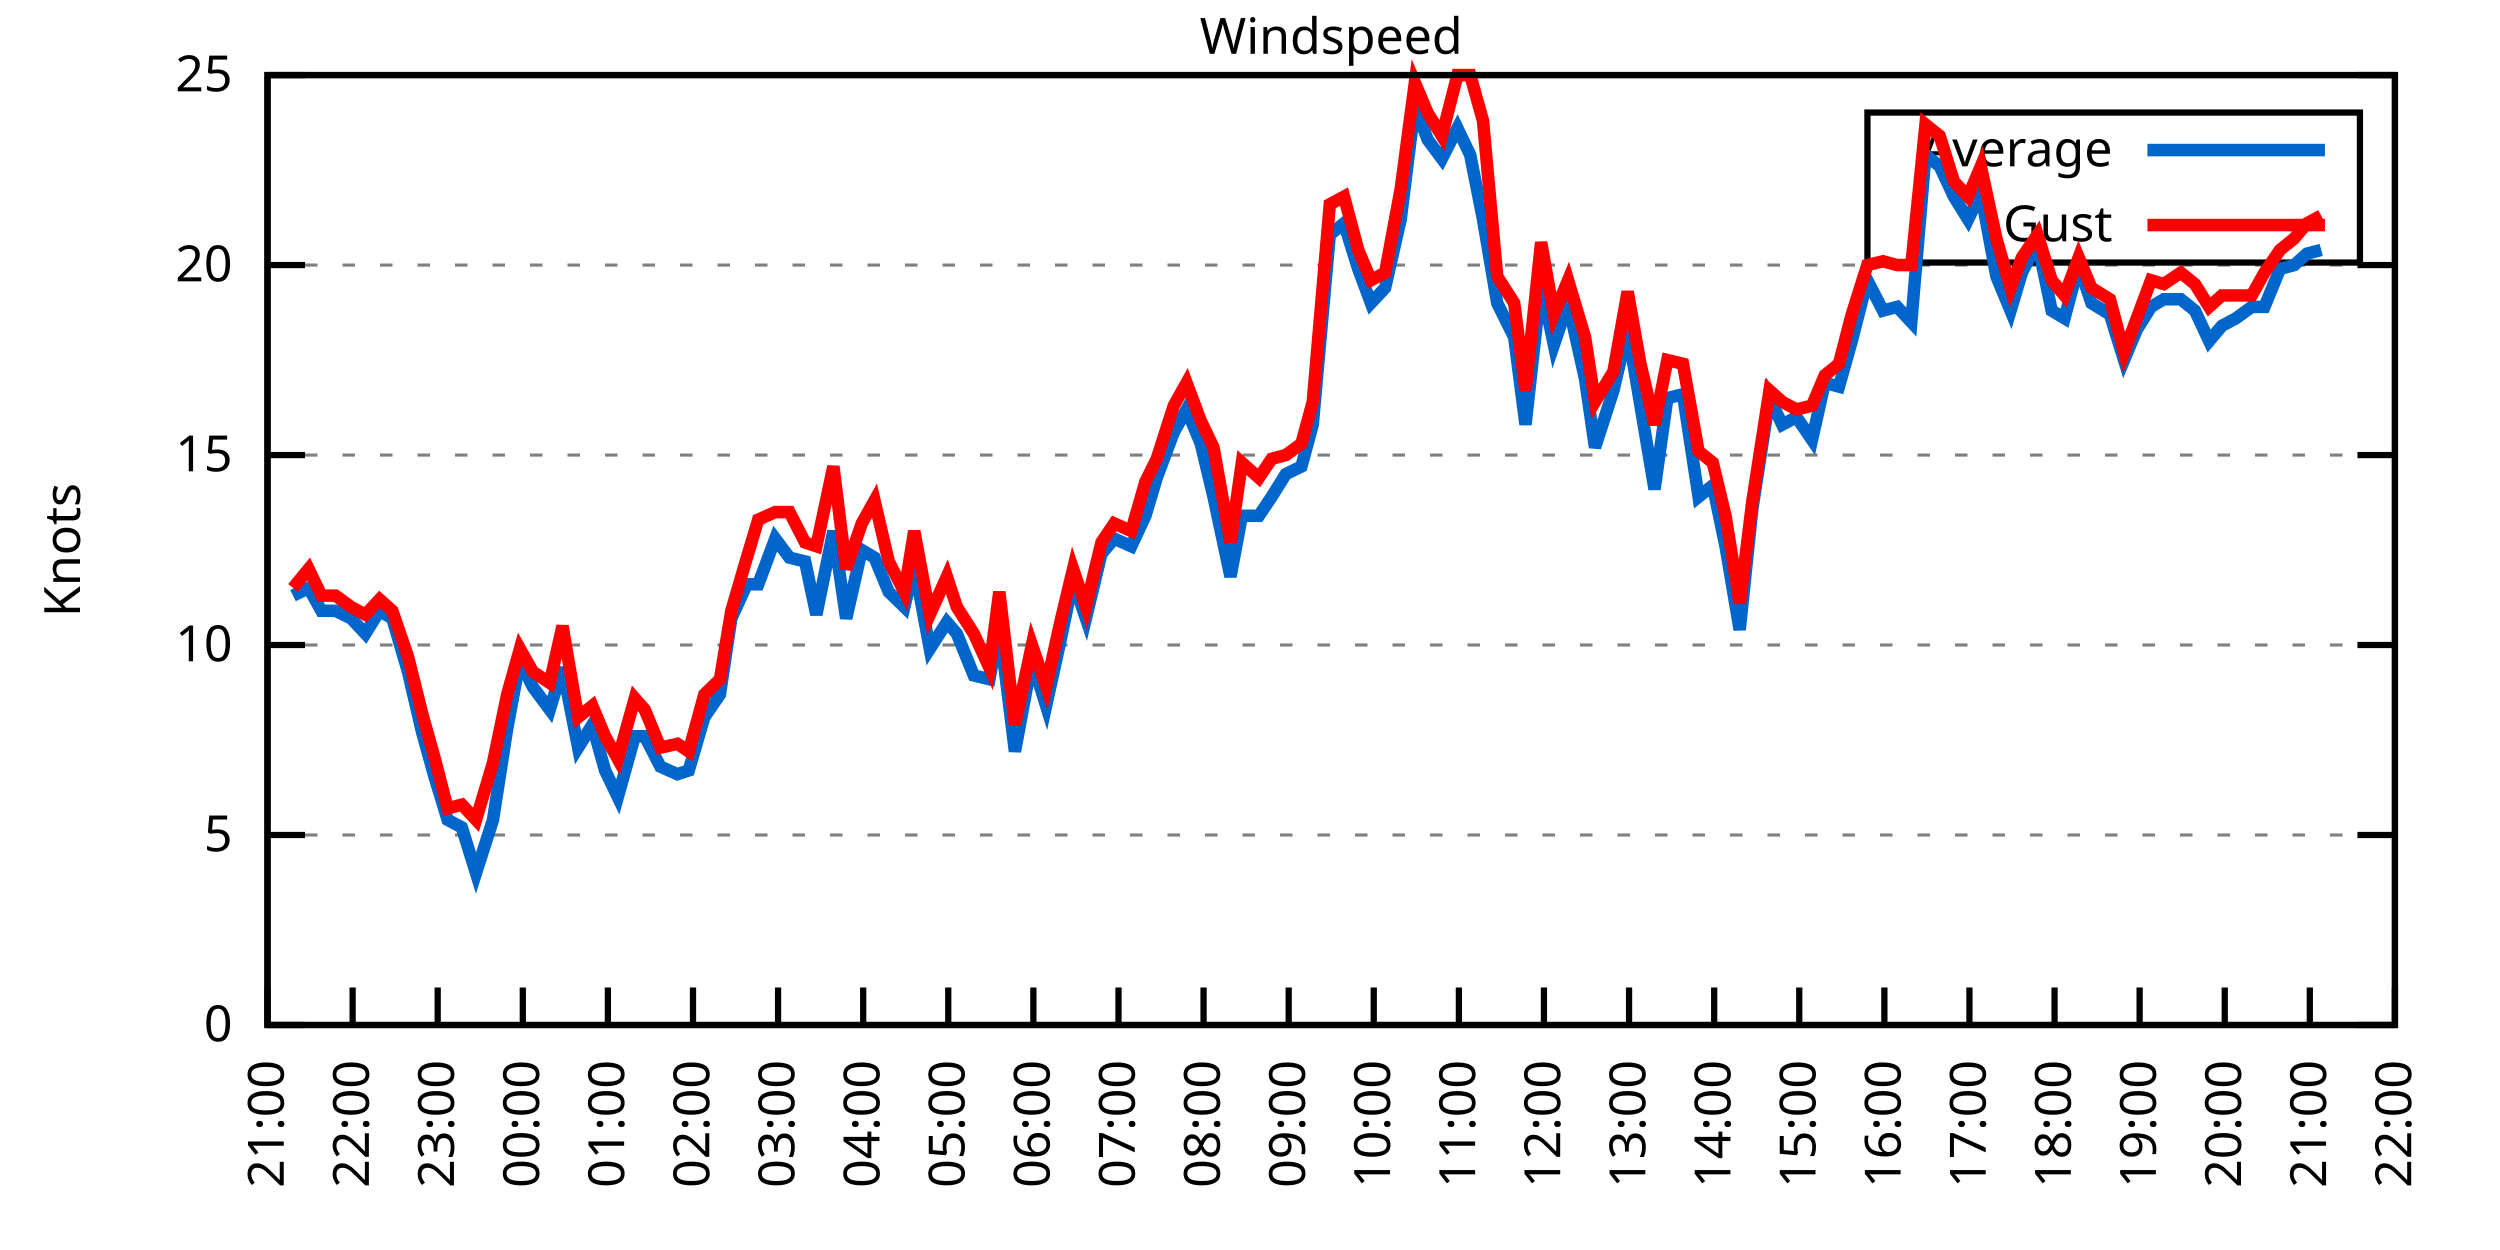
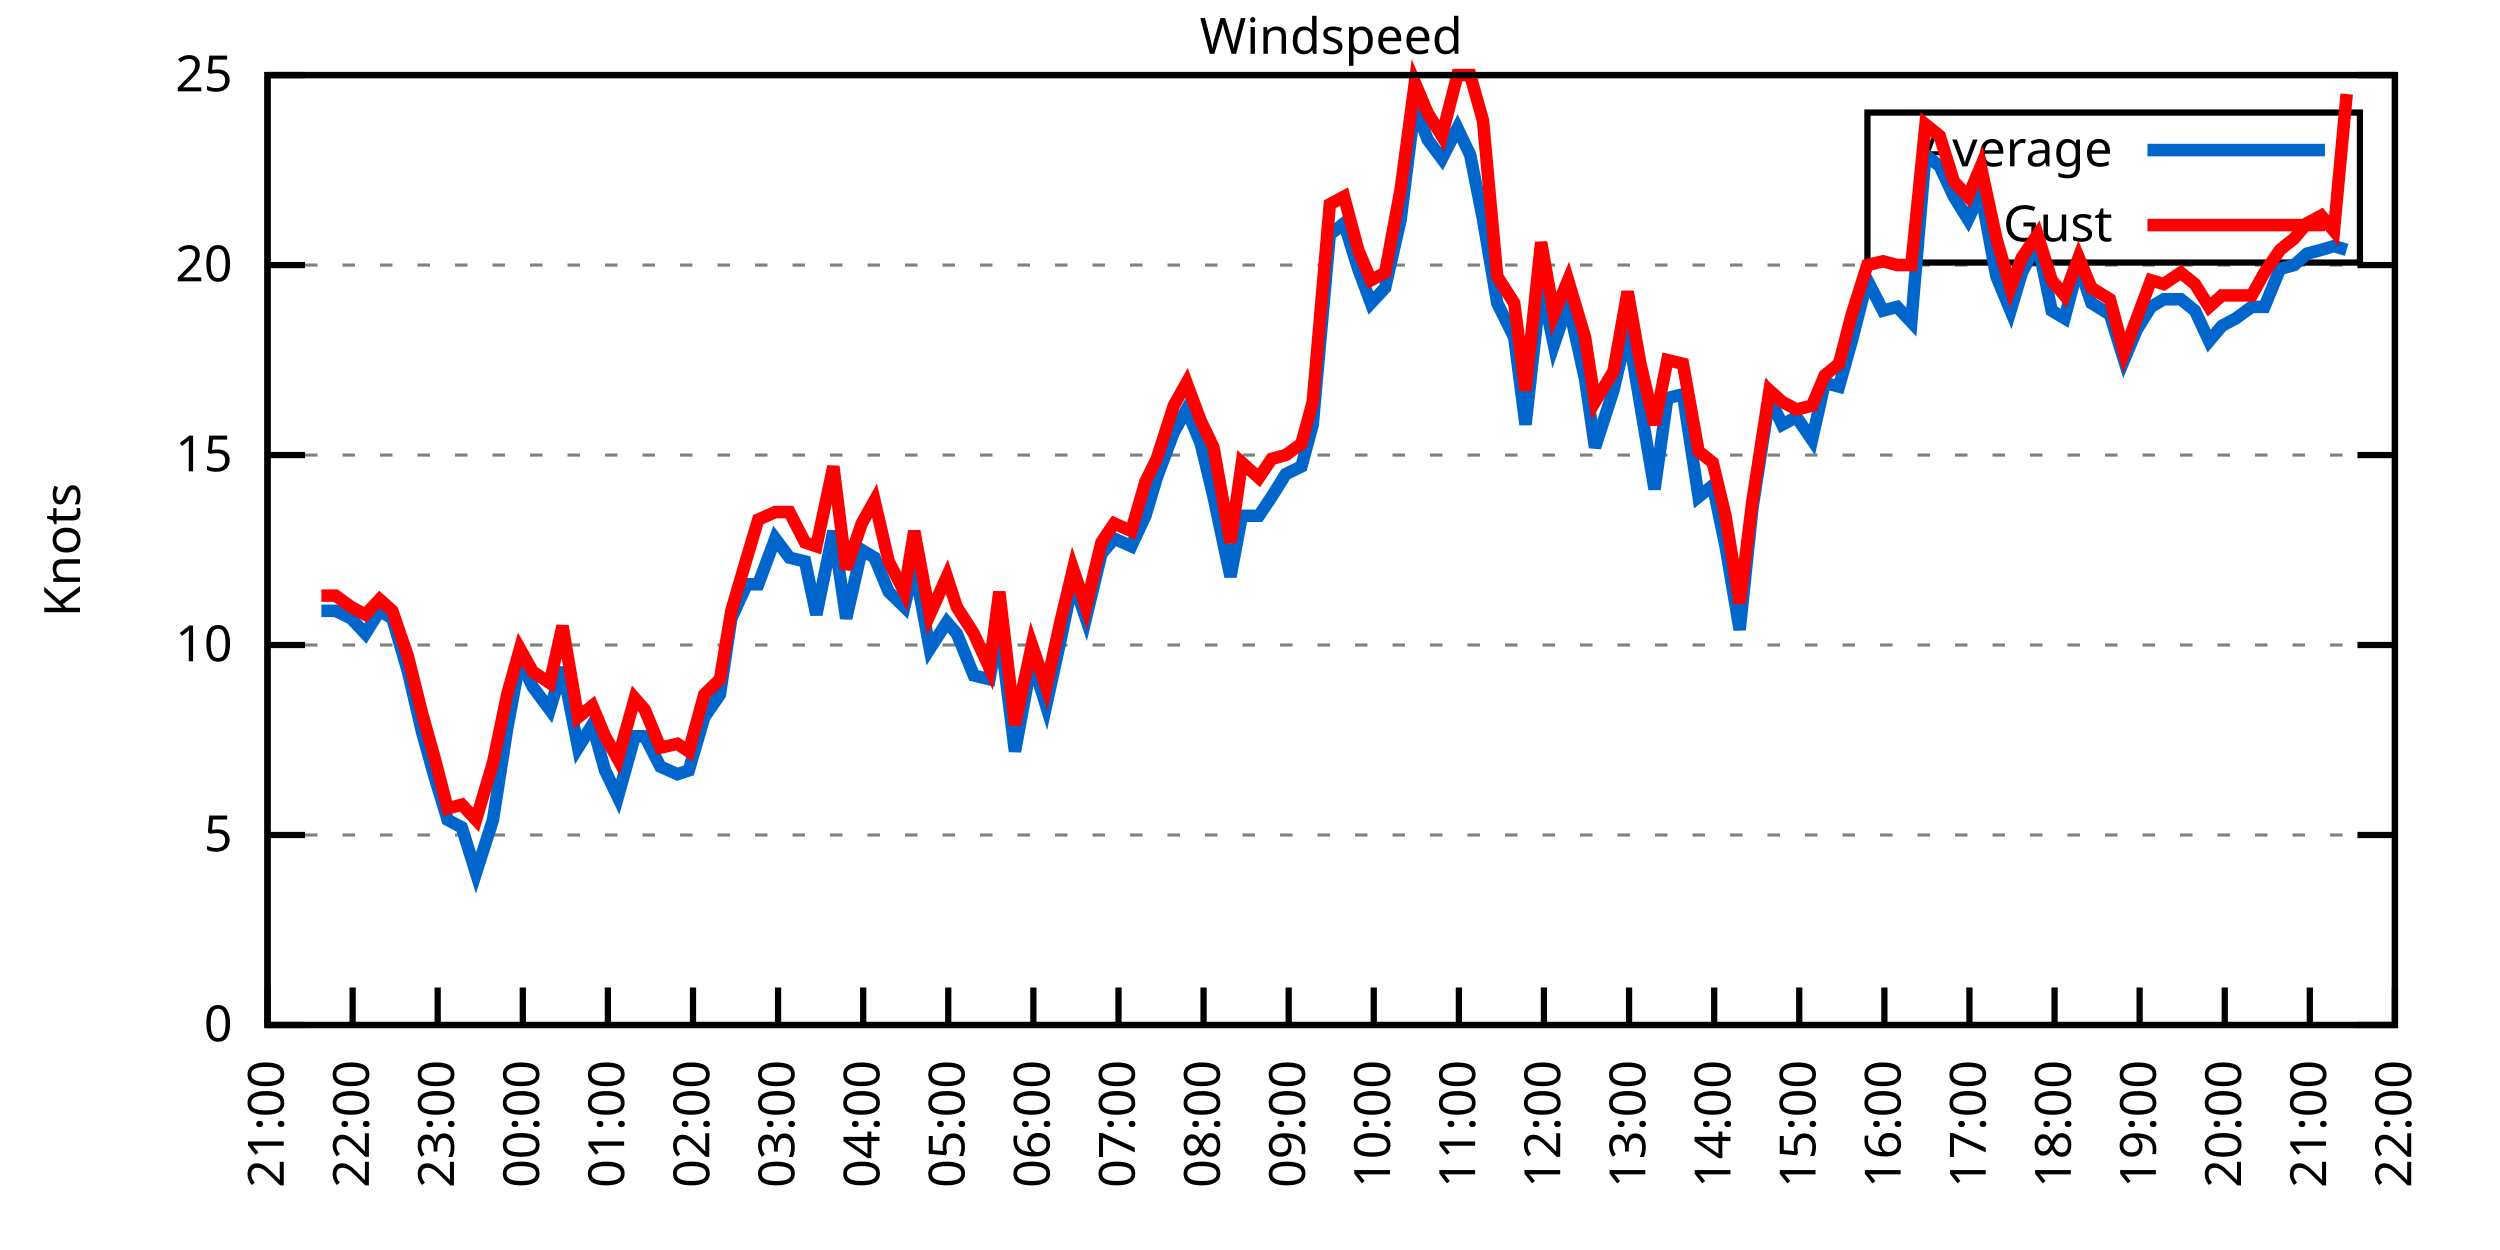
<svg xmlns="http://www.w3.org/2000/svg" xmlns:xlink="http://www.w3.org/1999/xlink" width="400" height="200" viewBox="0 0 400 200">
  <g id="gnuplot_canvas">
    <rect x="0" y="0" width="400" height="200" fill="none" />
    <defs>
      <circle id="gpDot" r="0.5" stroke-width="0.5" stroke="currentColor" />
      <path id="gpPt0" stroke-width="0.333" stroke="currentColor" d="M-1,0 h2 M0,-1 v2" />
      <path id="gpPt1" stroke-width="0.333" stroke="currentColor" d="M-1,-1 L1,1 M1,-1 L-1,1" />
      <path id="gpPt2" stroke-width="0.333" stroke="currentColor" d="M-1,0 L1,0 M0,-1 L0,1 M-1,-1 L1,1 M-1,1 L1,-1" />
      <rect id="gpPt3" stroke-width="0.333" stroke="currentColor" x="-1" y="-1" width="2" height="2" />
      <rect id="gpPt4" stroke-width="0.333" stroke="currentColor" fill="currentColor" x="-1" y="-1" width="2" height="2" />
      <circle id="gpPt5" stroke-width="0.333" stroke="currentColor" cx="0" cy="0" r="1" />
      <use xlink:href="#gpPt5" id="gpPt6" fill="currentColor" stroke="none" />
      <path id="gpPt7" stroke-width="0.333" stroke="currentColor" d="M0,-1.33 L-1.33,0.67 L1.33,0.67 z" />
      <use xlink:href="#gpPt7" id="gpPt8" fill="currentColor" stroke="none" />
      <use xlink:href="#gpPt7" id="gpPt9" stroke="currentColor" transform="rotate(180)" />
      <use xlink:href="#gpPt9" id="gpPt10" fill="currentColor" stroke="none" />
      <use xlink:href="#gpPt3" id="gpPt11" stroke="currentColor" transform="rotate(45)" />
      <use xlink:href="#gpPt11" id="gpPt12" fill="currentColor" stroke="none" />
      <path id="gpPt13" stroke-width="0.333" stroke="currentColor" d="M0,1.330 L1.265,0.411 L0.782,-1.067 L-0.782,-1.076 L-1.265,0.411 z" />
      <use xlink:href="#gpPt13" id="gpPt14" fill="currentColor" stroke="none" />
      <filter id="textbox" filterUnits="objectBoundingBox" x="0" y="0" height="1" width="1">
        <feFlood flood-color="white" flood-opacity="1" result="bgnd" />
        <feComposite in="SourceGraphic" in2="bgnd" operator="atop" />
      </filter>
      <filter id="greybox" filterUnits="objectBoundingBox" x="0" y="0" height="1" width="1">
        <feFlood flood-color="lightgrey" flood-opacity="1" result="grey" />
        <feComposite in="SourceGraphic" in2="grey" operator="atop" />
      </filter>
    </defs>
    <g fill="none" color="white" stroke="currentColor" stroke-width="1.00" stroke-linecap="butt" stroke-linejoin="miter">
</g>
    <g fill="none" color="black" stroke="currentColor" stroke-width="1.00" stroke-linecap="butt" stroke-linejoin="miter">
      <g stroke="none" shape-rendering="crispEdges">
        <polygon fill="rgb(255, 255, 255)" points="42.80,164.00 383.18,164.00 383.18,12.02 42.80,12.02 " />
      </g>
    </g>
    <g fill="none" color="black" stroke="currentColor" stroke-width="1.00" stroke-linecap="butt" stroke-linejoin="miter">
</g>
    <g fill="none" color="black" stroke="black" stroke-width="0.50" stroke-linecap="butt" stroke-linejoin="miter">
</g>
    <g fill="none" color="gray" stroke="currentColor" stroke-width="0.50" stroke-linecap="butt" stroke-linejoin="miter">
      <path stroke="gray" stroke-dasharray="2,4" class="gridline" d="M42.80,164.00 L383.19,164.00  " />
    </g>
    <g fill="none" color="gray" stroke="gray" stroke-width="1.00" stroke-linecap="butt" stroke-linejoin="miter">
</g>
    <g fill="none" color="black" stroke="currentColor" stroke-width="1.00" stroke-linecap="butt" stroke-linejoin="miter">
      <path stroke="black" d="M42.80,164.00 L48.80,164.00 M383.19,164.00 L377.19,164.00  " />
      <g transform="translate(37.20,166.60)" stroke="none" fill="black" font-family="Sans" font-size="8.00" text-anchor="end">
        <text>
          <tspan font-family="Sans"> 0</tspan>
        </text>
      </g>
    </g>
    <g fill="none" color="black" stroke="currentColor" stroke-width="1.00" stroke-linecap="butt" stroke-linejoin="miter">
</g>
    <g fill="none" color="black" stroke="black" stroke-width="0.50" stroke-linecap="butt" stroke-linejoin="miter">
</g>
    <g fill="none" color="gray" stroke="currentColor" stroke-width="0.50" stroke-linecap="butt" stroke-linejoin="miter">
      <path stroke="gray" stroke-dasharray="2,4" class="gridline" d="M42.80,133.60 L383.19,133.60  " />
    </g>
    <g fill="none" color="gray" stroke="gray" stroke-width="1.00" stroke-linecap="butt" stroke-linejoin="miter">
</g>
    <g fill="none" color="black" stroke="currentColor" stroke-width="1.00" stroke-linecap="butt" stroke-linejoin="miter">
      <path stroke="black" d="M42.80,133.60 L48.80,133.60 M383.19,133.60 L377.19,133.60  " />
      <g transform="translate(37.20,136.20)" stroke="none" fill="black" font-family="Sans" font-size="8.00" text-anchor="end">
        <text>
          <tspan font-family="Sans"> 5</tspan>
        </text>
      </g>
    </g>
    <g fill="none" color="black" stroke="currentColor" stroke-width="1.00" stroke-linecap="butt" stroke-linejoin="miter">
</g>
    <g fill="none" color="black" stroke="black" stroke-width="0.50" stroke-linecap="butt" stroke-linejoin="miter">
</g>
    <g fill="none" color="gray" stroke="currentColor" stroke-width="0.50" stroke-linecap="butt" stroke-linejoin="miter">
      <path stroke="gray" stroke-dasharray="2,4" class="gridline" d="M42.80,103.20 L383.19,103.20  " />
    </g>
    <g fill="none" color="gray" stroke="gray" stroke-width="1.00" stroke-linecap="butt" stroke-linejoin="miter">
</g>
    <g fill="none" color="black" stroke="currentColor" stroke-width="1.00" stroke-linecap="butt" stroke-linejoin="miter">
      <path stroke="black" d="M42.80,103.20 L48.80,103.20 M383.19,103.20 L377.19,103.20  " />
      <g transform="translate(37.20,105.80)" stroke="none" fill="black" font-family="Sans" font-size="8.00" text-anchor="end">
        <text>
          <tspan font-family="Sans"> 10</tspan>
        </text>
      </g>
    </g>
    <g fill="none" color="black" stroke="currentColor" stroke-width="1.00" stroke-linecap="butt" stroke-linejoin="miter">
</g>
    <g fill="none" color="black" stroke="black" stroke-width="0.50" stroke-linecap="butt" stroke-linejoin="miter">
</g>
    <g fill="none" color="gray" stroke="currentColor" stroke-width="0.50" stroke-linecap="butt" stroke-linejoin="miter">
      <path stroke="gray" stroke-dasharray="2,4" class="gridline" d="M42.80,72.81 L383.19,72.81  " />
    </g>
    <g fill="none" color="gray" stroke="gray" stroke-width="1.00" stroke-linecap="butt" stroke-linejoin="miter">
</g>
    <g fill="none" color="black" stroke="currentColor" stroke-width="1.00" stroke-linecap="butt" stroke-linejoin="miter">
      <path stroke="black" d="M42.80,72.81 L48.80,72.81 M383.19,72.81 L377.19,72.81  " />
      <g transform="translate(37.20,75.41)" stroke="none" fill="black" font-family="Sans" font-size="8.00" text-anchor="end">
        <text>
          <tspan font-family="Sans"> 15</tspan>
        </text>
      </g>
    </g>
    <g fill="none" color="black" stroke="currentColor" stroke-width="1.00" stroke-linecap="butt" stroke-linejoin="miter">
</g>
    <g fill="none" color="black" stroke="black" stroke-width="0.50" stroke-linecap="butt" stroke-linejoin="miter">
</g>
    <g fill="none" color="gray" stroke="currentColor" stroke-width="0.50" stroke-linecap="butt" stroke-linejoin="miter">
      <path stroke="gray" stroke-dasharray="2,4" class="gridline" d="M42.80,42.41 L383.19,42.41  " />
    </g>
    <g fill="none" color="gray" stroke="gray" stroke-width="1.00" stroke-linecap="butt" stroke-linejoin="miter">
</g>
    <g fill="none" color="black" stroke="currentColor" stroke-width="1.00" stroke-linecap="butt" stroke-linejoin="miter">
      <path stroke="black" d="M42.80,42.41 L48.80,42.41 M383.19,42.41 L377.19,42.41  " />
      <g transform="translate(37.20,45.01)" stroke="none" fill="black" font-family="Sans" font-size="8.00" text-anchor="end">
        <text>
          <tspan font-family="Sans"> 20</tspan>
        </text>
      </g>
    </g>
    <g fill="none" color="black" stroke="currentColor" stroke-width="1.00" stroke-linecap="butt" stroke-linejoin="miter">
</g>
    <g fill="none" color="black" stroke="black" stroke-width="0.50" stroke-linecap="butt" stroke-linejoin="miter">
</g>
    <g fill="none" color="gray" stroke="currentColor" stroke-width="0.50" stroke-linecap="butt" stroke-linejoin="miter">
      <path stroke="gray" stroke-dasharray="2,4" class="gridline" d="M42.80,12.01 L383.19,12.01  " />
    </g>
    <g fill="none" color="gray" stroke="gray" stroke-width="1.00" stroke-linecap="butt" stroke-linejoin="miter">
</g>
    <g fill="none" color="black" stroke="currentColor" stroke-width="1.00" stroke-linecap="butt" stroke-linejoin="miter">
      <path stroke="black" d="M42.80,12.01 L48.80,12.01 M383.19,12.01 L377.19,12.01  " />
      <g transform="translate(37.20,14.61)" stroke="none" fill="black" font-family="Sans" font-size="8.00" text-anchor="end">
        <text>
          <tspan font-family="Sans"> 25</tspan>
        </text>
      </g>
    </g>
    <g fill="none" color="black" stroke="currentColor" stroke-width="1.00" stroke-linecap="butt" stroke-linejoin="miter">
      <path stroke="black" d="M42.80,164.00 L42.80,158.00  " />
      <g transform="translate(45.40,169.60) rotate(270.00)" stroke="none" fill="black" font-family="Sans" font-size="8.00" text-anchor="end">
        <text>
          <tspan font-family="Sans">21:00</tspan>
        </text>
      </g>
    </g>
    <g fill="none" color="black" stroke="currentColor" stroke-width="1.00" stroke-linecap="butt" stroke-linejoin="miter">
      <path stroke="black" d="M56.42,164.00 L56.42,158.00  " />
      <g transform="translate(59.02,169.60) rotate(270.00)" stroke="none" fill="black" font-family="Sans" font-size="8.00" text-anchor="end">
        <text>
          <tspan font-family="Sans">22:00</tspan>
        </text>
      </g>
    </g>
    <g fill="none" color="black" stroke="currentColor" stroke-width="1.00" stroke-linecap="butt" stroke-linejoin="miter">
      <path stroke="black" d="M70.03,164.00 L70.03,158.00  " />
      <g transform="translate(72.63,169.60) rotate(270.00)" stroke="none" fill="black" font-family="Sans" font-size="8.00" text-anchor="end">
        <text>
          <tspan font-family="Sans">23:00</tspan>
        </text>
      </g>
    </g>
    <g fill="none" color="black" stroke="currentColor" stroke-width="1.00" stroke-linecap="butt" stroke-linejoin="miter">
      <path stroke="black" d="M83.65,164.00 L83.65,158.00  " />
      <g transform="translate(86.25,169.60) rotate(270.00)" stroke="none" fill="black" font-family="Sans" font-size="8.00" text-anchor="end">
        <text>
          <tspan font-family="Sans">00:00</tspan>
        </text>
      </g>
    </g>
    <g fill="none" color="black" stroke="currentColor" stroke-width="1.00" stroke-linecap="butt" stroke-linejoin="miter">
      <path stroke="black" d="M97.26,164.00 L97.26,158.00  " />
      <g transform="translate(99.86,169.60) rotate(270.00)" stroke="none" fill="black" font-family="Sans" font-size="8.00" text-anchor="end">
        <text>
          <tspan font-family="Sans">01:00</tspan>
        </text>
      </g>
    </g>
    <g fill="none" color="black" stroke="currentColor" stroke-width="1.00" stroke-linecap="butt" stroke-linejoin="miter">
      <path stroke="black" d="M110.88,164.00 L110.88,158.00  " />
      <g transform="translate(113.48,169.60) rotate(270.00)" stroke="none" fill="black" font-family="Sans" font-size="8.00" text-anchor="end">
        <text>
          <tspan font-family="Sans">02:00</tspan>
        </text>
      </g>
    </g>
    <g fill="none" color="black" stroke="currentColor" stroke-width="1.00" stroke-linecap="butt" stroke-linejoin="miter">
      <path stroke="black" d="M124.49,164.00 L124.49,158.00  " />
      <g transform="translate(127.09,169.60) rotate(270.00)" stroke="none" fill="black" font-family="Sans" font-size="8.00" text-anchor="end">
        <text>
          <tspan font-family="Sans">03:00</tspan>
        </text>
      </g>
    </g>
    <g fill="none" color="black" stroke="currentColor" stroke-width="1.00" stroke-linecap="butt" stroke-linejoin="miter">
      <path stroke="black" d="M138.11,164.00 L138.11,158.00  " />
      <g transform="translate(140.71,169.60) rotate(270.00)" stroke="none" fill="black" font-family="Sans" font-size="8.00" text-anchor="end">
        <text>
          <tspan font-family="Sans">04:00</tspan>
        </text>
      </g>
    </g>
    <g fill="none" color="black" stroke="currentColor" stroke-width="1.00" stroke-linecap="butt" stroke-linejoin="miter">
      <path stroke="black" d="M151.72,164.00 L151.72,158.00  " />
      <g transform="translate(154.32,169.60) rotate(270.00)" stroke="none" fill="black" font-family="Sans" font-size="8.00" text-anchor="end">
        <text>
          <tspan font-family="Sans">05:00</tspan>
        </text>
      </g>
    </g>
    <g fill="none" color="black" stroke="currentColor" stroke-width="1.00" stroke-linecap="butt" stroke-linejoin="miter">
      <path stroke="black" d="M165.34,164.00 L165.34,158.00  " />
      <g transform="translate(167.94,169.60) rotate(270.00)" stroke="none" fill="black" font-family="Sans" font-size="8.00" text-anchor="end">
        <text>
          <tspan font-family="Sans">06:00</tspan>
        </text>
      </g>
    </g>
    <g fill="none" color="black" stroke="currentColor" stroke-width="1.00" stroke-linecap="butt" stroke-linejoin="miter">
      <path stroke="black" d="M178.96,164.00 L178.96,158.00  " />
      <g transform="translate(181.56,169.60) rotate(270.00)" stroke="none" fill="black" font-family="Sans" font-size="8.00" text-anchor="end">
        <text>
          <tspan font-family="Sans">07:00</tspan>
        </text>
      </g>
    </g>
    <g fill="none" color="black" stroke="currentColor" stroke-width="1.00" stroke-linecap="butt" stroke-linejoin="miter">
      <path stroke="black" d="M192.57,164.00 L192.57,158.00  " />
      <g transform="translate(195.17,169.60) rotate(270.00)" stroke="none" fill="black" font-family="Sans" font-size="8.00" text-anchor="end">
        <text>
          <tspan font-family="Sans">08:00</tspan>
        </text>
      </g>
    </g>
    <g fill="none" color="black" stroke="currentColor" stroke-width="1.00" stroke-linecap="butt" stroke-linejoin="miter">
      <path stroke="black" d="M206.19,164.00 L206.19,158.00  " />
      <g transform="translate(208.79,169.60) rotate(270.00)" stroke="none" fill="black" font-family="Sans" font-size="8.00" text-anchor="end">
        <text>
          <tspan font-family="Sans">09:00</tspan>
        </text>
      </g>
    </g>
    <g fill="none" color="black" stroke="currentColor" stroke-width="1.00" stroke-linecap="butt" stroke-linejoin="miter">
      <path stroke="black" d="M219.80,164.00 L219.80,158.00  " />
      <g transform="translate(222.40,169.60) rotate(270.00)" stroke="none" fill="black" font-family="Sans" font-size="8.00" text-anchor="end">
        <text>
          <tspan font-family="Sans">10:00</tspan>
        </text>
      </g>
    </g>
    <g fill="none" color="black" stroke="currentColor" stroke-width="1.00" stroke-linecap="butt" stroke-linejoin="miter">
      <path stroke="black" d="M233.42,164.00 L233.42,158.00  " />
      <g transform="translate(236.02,169.60) rotate(270.00)" stroke="none" fill="black" font-family="Sans" font-size="8.00" text-anchor="end">
        <text>
          <tspan font-family="Sans">11:00</tspan>
        </text>
      </g>
    </g>
    <g fill="none" color="black" stroke="currentColor" stroke-width="1.00" stroke-linecap="butt" stroke-linejoin="miter">
      <path stroke="black" d="M247.03,164.00 L247.03,158.00  " />
      <g transform="translate(249.63,169.60) rotate(270.00)" stroke="none" fill="black" font-family="Sans" font-size="8.00" text-anchor="end">
        <text>
          <tspan font-family="Sans">12:00</tspan>
        </text>
      </g>
    </g>
    <g fill="none" color="black" stroke="currentColor" stroke-width="1.00" stroke-linecap="butt" stroke-linejoin="miter">
      <path stroke="black" d="M260.65,164.00 L260.65,158.00  " />
      <g transform="translate(263.25,169.60) rotate(270.00)" stroke="none" fill="black" font-family="Sans" font-size="8.00" text-anchor="end">
        <text>
          <tspan font-family="Sans">13:00</tspan>
        </text>
      </g>
    </g>
    <g fill="none" color="black" stroke="currentColor" stroke-width="1.00" stroke-linecap="butt" stroke-linejoin="miter">
      <path stroke="black" d="M274.27,164.00 L274.27,158.00  " />
      <g transform="translate(276.87,169.60) rotate(270.00)" stroke="none" fill="black" font-family="Sans" font-size="8.00" text-anchor="end">
        <text>
          <tspan font-family="Sans">14:00</tspan>
        </text>
      </g>
    </g>
    <g fill="none" color="black" stroke="currentColor" stroke-width="1.00" stroke-linecap="butt" stroke-linejoin="miter">
      <path stroke="black" d="M287.88,164.00 L287.88,158.00  " />
      <g transform="translate(290.48,169.60) rotate(270.00)" stroke="none" fill="black" font-family="Sans" font-size="8.00" text-anchor="end">
        <text>
          <tspan font-family="Sans">15:00</tspan>
        </text>
      </g>
    </g>
    <g fill="none" color="black" stroke="currentColor" stroke-width="1.00" stroke-linecap="butt" stroke-linejoin="miter">
      <path stroke="black" d="M301.50,164.00 L301.50,158.00  " />
      <g transform="translate(304.10,169.60) rotate(270.00)" stroke="none" fill="black" font-family="Sans" font-size="8.00" text-anchor="end">
        <text>
          <tspan font-family="Sans">16:00</tspan>
        </text>
      </g>
    </g>
    <g fill="none" color="black" stroke="currentColor" stroke-width="1.00" stroke-linecap="butt" stroke-linejoin="miter">
      <path stroke="black" d="M315.11,164.00 L315.11,158.00  " />
      <g transform="translate(317.71,169.60) rotate(270.00)" stroke="none" fill="black" font-family="Sans" font-size="8.00" text-anchor="end">
        <text>
          <tspan font-family="Sans">17:00</tspan>
        </text>
      </g>
    </g>
    <g fill="none" color="black" stroke="currentColor" stroke-width="1.00" stroke-linecap="butt" stroke-linejoin="miter">
      <path stroke="black" d="M328.73,164.00 L328.73,158.00  " />
      <g transform="translate(331.33,169.60) rotate(270.00)" stroke="none" fill="black" font-family="Sans" font-size="8.00" text-anchor="end">
        <text>
          <tspan font-family="Sans">18:00</tspan>
        </text>
      </g>
    </g>
    <g fill="none" color="black" stroke="currentColor" stroke-width="1.00" stroke-linecap="butt" stroke-linejoin="miter">
      <path stroke="black" d="M342.34,164.00 L342.34,158.00  " />
      <g transform="translate(344.94,169.60) rotate(270.00)" stroke="none" fill="black" font-family="Sans" font-size="8.00" text-anchor="end">
        <text>
          <tspan font-family="Sans">19:00</tspan>
        </text>
      </g>
    </g>
    <g fill="none" color="black" stroke="currentColor" stroke-width="1.00" stroke-linecap="butt" stroke-linejoin="miter">
      <path stroke="black" d="M355.96,164.00 L355.96,158.00  " />
      <g transform="translate(358.56,169.60) rotate(270.00)" stroke="none" fill="black" font-family="Sans" font-size="8.00" text-anchor="end">
        <text>
          <tspan font-family="Sans">20:00</tspan>
        </text>
      </g>
    </g>
    <g fill="none" color="black" stroke="currentColor" stroke-width="1.00" stroke-linecap="butt" stroke-linejoin="miter">
      <path stroke="black" d="M369.57,164.00 L369.57,158.00  " />
      <g transform="translate(372.17,169.60) rotate(270.00)" stroke="none" fill="black" font-family="Sans" font-size="8.00" text-anchor="end">
        <text>
          <tspan font-family="Sans">21:00</tspan>
        </text>
      </g>
    </g>
    <g fill="none" color="black" stroke="currentColor" stroke-width="1.00" stroke-linecap="butt" stroke-linejoin="miter">
      <path stroke="black" d="M383.19,164.00 L383.19,158.00  " />
      <g transform="translate(385.79,169.60) rotate(270.00)" stroke="none" fill="black" font-family="Sans" font-size="8.00" text-anchor="end">
        <text>
          <tspan font-family="Sans">22:00</tspan>
        </text>
      </g>
    </g>
    <g fill="none" color="black" stroke="currentColor" stroke-width="1.00" stroke-linecap="butt" stroke-linejoin="miter">
</g>
    <g fill="none" color="black" stroke="currentColor" stroke-width="1.00" stroke-linecap="butt" stroke-linejoin="miter">
      <path stroke="black" d="M42.80,12.01 L42.80,164.00 L383.19,164.00 L383.19,12.01 L42.80,12.01 Z  " />
    </g>
    <g fill="none" color="black" stroke="currentColor" stroke-width="1.00" stroke-linecap="butt" stroke-linejoin="miter">
</g>
    <g fill="none" color="black" stroke="currentColor" stroke-width="1.00" stroke-linecap="butt" stroke-linejoin="miter">
      <path stroke="black" d="M298.79,42.01 L298.79,18.01 L377.59,18.01 L377.59,42.01 L298.79,42.01 Z  " />
    </g>
    <g id="Windspeed_plot_1">
      <g fill="none" color="white" stroke="black" stroke-width="2.00" stroke-linecap="butt" stroke-linejoin="miter">
</g>
      <g fill="none" color="black" stroke="currentColor" stroke-width="2.00" stroke-linecap="butt" stroke-linejoin="miter">
        <g transform="translate(337.99,26.61)" stroke="none" fill="black" font-family="Sans" font-size="8.00" text-anchor="end">
          <text>
            <tspan font-family="Sans">Average</tspan>
          </text>
        </g>
      </g>
      <g fill="none" color="black" stroke="currentColor" stroke-width="2.00" stroke-linecap="butt" stroke-linejoin="miter">
-         <path stroke="rgb(  0, 102, 204)" d="M343.59,24.01 L371.99,24.01 M46.88,95.30 L49.38,94.08 L51.42,97.73 L53.69,97.73 L56.19,98.95 L58.46,101.38   L60.73,97.73 L62.77,98.95 L65.27,107.46 L67.54,117.19 L69.58,124.48 L71.62,131.17 L73.89,132.39 L76.16,139.68   L78.88,131.17 L81.15,116.58 L83.19,105.64 L85.24,109.89 L87.96,113.54 L90.00,106.85 L92.50,119.62 L94.77,115.97   L96.81,123.27 L98.85,127.52 L101.57,117.80 L103.16,117.80 L105.66,122.66 L108.38,123.87 L110.20,123.27 L112.69,114.76   L115.19,111.11 L117.01,98.95 L119.50,93.48 L121.32,93.48 L124.04,86.18 L126.31,89.22 L128.81,89.83 L130.62,98.34   L133.34,84.97 L135.39,98.95 L137.88,88.00 L139.92,89.22 L142.19,94.69 L144.69,97.12 L146.28,90.44 L148.77,103.81   L151.50,99.56 L153.09,101.38 L155.81,108.07 L158.31,108.68 L159.89,100.16 L162.39,120.23 L165.11,105.64 L167.38,112.93   L169.65,102.60 L171.69,92.87 L173.74,98.95 L176.23,88.61 L178.28,86.18 L181.00,87.40 L183.27,82.53 L185.08,76.45   L187.81,69.16 L189.85,65.51 L192.12,70.98 L194.16,79.49 L196.88,92.26 L198.70,82.53 L201.42,82.53 L203.46,79.49   L205.73,75.85 L208.23,74.63 L210.04,67.94 L212.77,37.54 L215.04,35.72 L217.31,43.02 L219.35,48.49 L221.62,46.06   L224.11,35.11 L226.38,16.87 L228.43,22.35 L230.70,25.39 L233.19,20.52 L235.23,24.78 L237.28,35.11 L239.55,48.49   L242.27,53.96 L244.08,67.94 L246.58,45.45 L248.62,55.18 L250.89,48.49 L253.61,60.65 L255.20,71.59 L258.15,62.47   L260.42,52.74 L262.47,64.90 L264.73,78.28 L266.78,63.69 L269.27,63.08 L271.77,79.49 L274.04,77.67 L276.08,87.40   L278.35,100.77 L280.39,81.32 L283.12,63.69 L285.16,67.94 L287.43,66.73 L289.92,70.37 L291.97,61.25 L294.23,61.86   L296.28,54.57 L298.77,44.84 L301.27,49.70 L303.54,49.10 L305.81,51.53 L308.08,24.78 L310.35,26.60 L312.62,31.46   L314.89,35.11 L316.93,30.86 L319.42,44.23 L321.69,49.70 L323.51,43.62 L326.00,38.76 L328.27,49.70 L330.32,50.92   L332.59,42.41 L334.63,48.49 L337.58,50.31 L339.85,57.61 L341.89,52.74 L344.16,49.10 L346.20,47.88 L348.92,47.88   L351.19,49.70 L353.46,54.57 L355.50,52.14 L357.77,50.92 L360.27,49.10 L362.31,49.10 L364.81,43.02 L367.08,42.41   L369.12,40.58 L371.39,39.98  " />
+         <path stroke="rgb(  0, 102, 204)" d="M343.59,24.01 L371.99,24.01 M51.42,97.73 L53.69,97.73 L56.19,98.95 L58.46,101.38 L60.73,97.73 L62.77,98.95   L65.27,107.46 L67.54,117.19 L69.58,124.48 L71.62,131.17 L73.89,132.39 L76.16,139.68 L78.88,131.17 L81.15,116.58   L83.19,105.64 L85.24,109.89 L87.96,113.54 L90.00,106.85 L92.50,119.62 L94.77,115.97 L96.81,123.27 L98.85,127.52   L101.57,117.80 L103.16,117.80 L105.66,122.66 L108.38,123.87 L110.20,123.27 L112.69,114.76 L115.19,111.11 L117.01,98.95   L119.50,93.48 L121.32,93.48 L124.04,86.18 L126.31,89.22 L128.81,89.83 L130.62,98.34 L133.34,84.97 L135.39,98.95   L137.88,88.00 L139.92,89.22 L142.19,94.69 L144.69,97.12 L146.28,90.44 L148.77,103.81 L151.50,99.56 L153.09,101.38   L155.81,108.07 L158.31,108.68 L159.89,100.16 L162.39,120.23 L165.11,105.64 L167.38,112.93 L169.65,102.60 L171.69,92.87   L173.74,98.95 L176.23,88.61 L178.28,86.18 L181.00,87.40 L183.27,82.53 L185.08,76.45 L187.81,69.16 L189.85,65.51   L192.12,70.98 L194.16,79.49 L196.88,92.26 L198.70,82.53 L201.42,82.53 L203.46,79.49 L205.73,75.85 L208.23,74.63   L210.04,67.94 L212.77,37.54 L215.04,35.72 L217.31,43.02 L219.35,48.49 L221.62,46.06 L224.11,35.11 L226.38,16.87   L228.43,22.35 L230.70,25.39 L233.19,20.52 L235.23,24.78 L237.28,35.11 L239.55,48.49 L242.27,53.96 L244.08,67.94   L246.58,45.45 L248.62,55.18 L250.89,48.49 L253.61,60.65 L255.20,71.59 L258.15,62.47 L260.42,52.74 L262.47,64.90   L264.73,78.28 L266.78,63.69 L269.27,63.08 L271.77,79.49 L274.04,77.67 L276.08,87.40 L278.35,100.77 L280.39,81.32   L283.12,63.69 L285.16,67.94 L287.43,66.73 L289.92,70.37 L291.97,61.25 L294.23,61.86 L296.28,54.57 L298.77,44.84   L301.27,49.70 L303.54,49.10 L305.81,51.53 L308.08,24.78 L310.35,26.60 L312.62,31.46 L314.89,35.11 L316.93,30.86   L319.42,44.23 L321.69,49.70 L323.51,43.62 L326.00,38.76 L328.27,49.70 L330.32,50.92 L332.59,42.41 L334.63,48.49   L337.58,50.31 L339.85,57.61 L341.89,52.74 L344.16,49.10 L346.20,47.88 L348.92,47.88 L351.19,49.70 L353.46,54.57   L355.50,52.14 L357.77,50.92 L360.27,49.10 L362.31,49.10 L364.81,43.02 L367.08,42.41 L369.12,40.58 L371.39,39.98   L373.43,39.37 L375.47,39.98  " />
      </g>
    </g>
    <g id="Windspeed_plot_2">
      <g fill="none" color="black" stroke="currentColor" stroke-width="2.00" stroke-linecap="butt" stroke-linejoin="miter">
        <g transform="translate(337.99,38.61)" stroke="none" fill="black" font-family="Sans" font-size="8.00" text-anchor="end">
          <text>
            <tspan font-family="Sans">Gust</tspan>
          </text>
        </g>
      </g>
      <g fill="none" color="black" stroke="currentColor" stroke-width="2.00" stroke-linecap="butt" stroke-linejoin="miter">
-         <path stroke="rgb(255,   0,   0)" d="M343.59,36.01 L371.99,36.01 M46.88,94.08 L49.38,91.04 L51.42,95.30 L53.69,95.30 L56.19,97.12 L58.46,98.34   L60.73,95.91 L62.77,97.73 L65.27,105.03 L67.54,114.15 L69.58,121.44 L71.62,129.35 L73.89,128.74 L76.16,131.17   L78.88,122.05 L81.15,111.11 L83.19,103.81 L85.24,107.46 L87.96,109.28 L90.00,100.16 L92.50,114.76 L94.77,112.93   L96.81,117.80 L98.85,121.44 L101.57,111.72 L103.16,113.54 L105.66,119.62 L108.38,119.01 L110.20,120.23 L112.69,111.11   L115.19,108.68 L117.01,97.73 L119.50,89.22 L121.32,83.14 L124.04,81.93 L126.31,81.93 L128.81,86.79 L130.62,87.40   L133.34,74.63 L135.39,91.04 L137.88,83.75 L139.92,80.10 L142.19,89.83 L144.69,94.69 L146.28,84.97 L148.77,98.34   L151.50,92.26 L153.09,97.12 L155.81,101.38 L158.31,106.85 L159.89,94.69 L162.39,115.97 L165.11,103.20 L167.38,109.89   L169.65,99.56 L171.69,91.04 L173.74,97.12 L176.23,86.79 L178.28,83.75 L181.00,84.97 L183.27,77.06 L185.08,73.41   L187.81,64.90 L189.85,61.25 L192.12,67.33 L194.16,71.59 L196.88,86.79 L198.70,74.02 L201.42,76.45 L203.46,73.41   L205.73,72.81 L208.23,70.98 L210.04,64.29 L212.77,32.68 L215.04,31.46 L217.31,39.98 L219.35,44.84 L221.62,43.62   L224.11,30.25 L226.38,13.23 L228.43,18.09 L230.70,21.74 L233.19,12.01 L235.23,12.01 L237.28,19.31 L239.55,44.23   L242.27,48.49 L244.08,62.47 L246.58,38.76 L248.62,50.31 L250.89,44.84 L253.61,53.96 L255.20,64.29 L258.15,59.43   L260.42,46.66 L262.47,58.21 L264.73,67.94 L266.78,57.61 L269.27,58.21 L271.77,72.20 L274.04,74.02 L276.08,82.53   L278.35,96.52 L280.39,80.10 L283.12,62.47 L285.16,64.29 L287.43,65.51 L289.92,64.90 L291.97,60.04 L294.23,58.21   L296.28,50.31 L298.77,42.41 L301.27,41.80 L303.54,42.41 L305.81,42.41 L308.08,19.91 L310.35,21.74 L312.62,29.03   L314.89,31.46 L316.93,26.60 L319.42,38.15 L321.69,46.06 L323.51,41.19 L326.00,37.54 L328.27,44.84 L330.32,47.27   L332.59,41.19 L334.63,46.06 L337.58,47.88 L339.85,56.39 L341.89,50.92 L344.16,44.84 L346.20,45.45 L348.92,43.62   L351.19,45.45 L353.46,49.10 L355.50,47.27 L357.77,47.27 L360.27,47.27 L362.31,43.62 L364.81,39.98 L367.08,38.15   L369.12,35.72 L371.39,34.50  " />
+         <path stroke="rgb(255,   0,   0)" d="M343.59,36.01 L371.99,36.01 M51.42,95.30 L53.69,95.30 L56.19,97.12 L58.46,98.34 L60.73,95.91 L62.77,97.73   L65.27,105.03 L67.54,114.15 L69.58,121.44 L71.62,129.35 L73.89,128.74 L76.16,131.17 L78.88,122.05 L81.15,111.11   L83.19,103.81 L85.24,107.46 L87.96,109.28 L90.00,100.16 L92.50,114.76 L94.77,112.93 L96.81,117.80 L98.85,121.44   L101.57,111.72 L103.16,113.54 L105.66,119.62 L108.38,119.01 L110.20,120.23 L112.69,111.11 L115.19,108.68 L117.01,97.73   L119.50,89.22 L121.32,83.14 L124.04,81.93 L126.31,81.93 L128.81,86.79 L130.62,87.40 L133.34,74.63 L135.39,91.04   L137.88,83.75 L139.92,80.10 L142.19,89.83 L144.69,94.69 L146.28,84.97 L148.77,98.34 L151.50,92.26 L153.09,97.12   L155.81,101.38 L158.31,106.85 L159.89,94.69 L162.39,115.97 L165.11,103.20 L167.38,109.89 L169.65,99.56 L171.69,91.04   L173.74,97.12 L176.23,86.79 L178.28,83.75 L181.00,84.97 L183.27,77.06 L185.08,73.41 L187.81,64.90 L189.85,61.25   L192.12,67.33 L194.16,71.59 L196.88,86.79 L198.70,74.02 L201.42,76.45 L203.46,73.41 L205.73,72.81 L208.23,70.98   L210.04,64.29 L212.77,32.68 L215.04,31.46 L217.31,39.98 L219.35,44.84 L221.62,43.62 L224.11,30.25 L226.38,13.23   L228.43,18.09 L230.70,21.74 L233.19,12.01 L235.23,12.01 L237.28,19.31 L239.55,44.23 L242.27,48.49 L244.08,62.47   L246.58,38.76 L248.62,50.31 L250.89,44.84 L253.61,53.96 L255.20,64.29 L258.15,59.43 L260.42,46.66 L262.47,58.21   L264.73,67.94 L266.78,57.61 L269.27,58.21 L271.77,72.20 L274.04,74.02 L276.08,82.53 L278.35,96.52 L280.39,80.10   L283.12,62.47 L285.16,64.29 L287.43,65.51 L289.92,64.90 L291.97,60.04 L294.23,58.21 L296.28,50.31 L298.77,42.41   L301.27,41.80 L303.54,42.41 L305.81,42.41 L308.08,19.91 L310.35,21.74 L312.62,29.03 L314.89,31.46 L316.93,26.60   L319.42,38.15 L321.69,46.06 L323.51,41.19 L326.00,37.54 L328.27,44.84 L330.32,47.27 L332.59,41.19 L334.63,46.06   L337.58,47.88 L339.85,56.39 L341.89,50.92 L344.16,44.84 L346.20,45.45 L348.92,43.62 L351.19,45.45 L353.46,49.10   L355.50,47.27 L357.77,47.27 L360.27,47.27 L362.31,43.62 L364.81,39.98 L367.08,38.15 L369.12,35.72 L371.39,34.50   L373.43,36.94 L375.47,15.05  " />
      </g>
    </g>
    <g fill="none" color="black" stroke="currentColor" stroke-width="2.00" stroke-linecap="butt" stroke-linejoin="miter">
</g>
    <g fill="none" color="black" stroke="black" stroke-width="1.00" stroke-linecap="butt" stroke-linejoin="miter">
</g>
    <g fill="none" color="black" stroke="currentColor" stroke-width="1.00" stroke-linecap="butt" stroke-linejoin="miter">
      <path stroke="black" d="M42.80,12.01 L42.80,164.00 L383.19,164.00 L383.19,12.01 L42.80,12.01 Z  " />
      <g transform="translate(12.80,88.01) rotate(270.00)" stroke="none" fill="black" font-family="Sans" font-size="8.00" text-anchor="middle">
        <text>
          <tspan font-family="Sans">Knots</tspan>
        </text>
      </g>
    </g>
    <g fill="none" color="black" stroke="currentColor" stroke-width="1.00" stroke-linecap="butt" stroke-linejoin="miter">
</g>
    <g fill="none" color="black" stroke="currentColor" stroke-width="1.00" stroke-linecap="butt" stroke-linejoin="miter">
      <g transform="translate(212.99,8.61)" stroke="none" fill="black" font-family="Sans" font-size="8.00" text-anchor="middle">
        <text>
          <tspan font-family="Sans">Windspeed</tspan>
        </text>
      </g>
    </g>
    <g fill="none" color="black" stroke="currentColor" stroke-width="1.00" stroke-linecap="butt" stroke-linejoin="miter">
</g>
  </g>
</svg>
